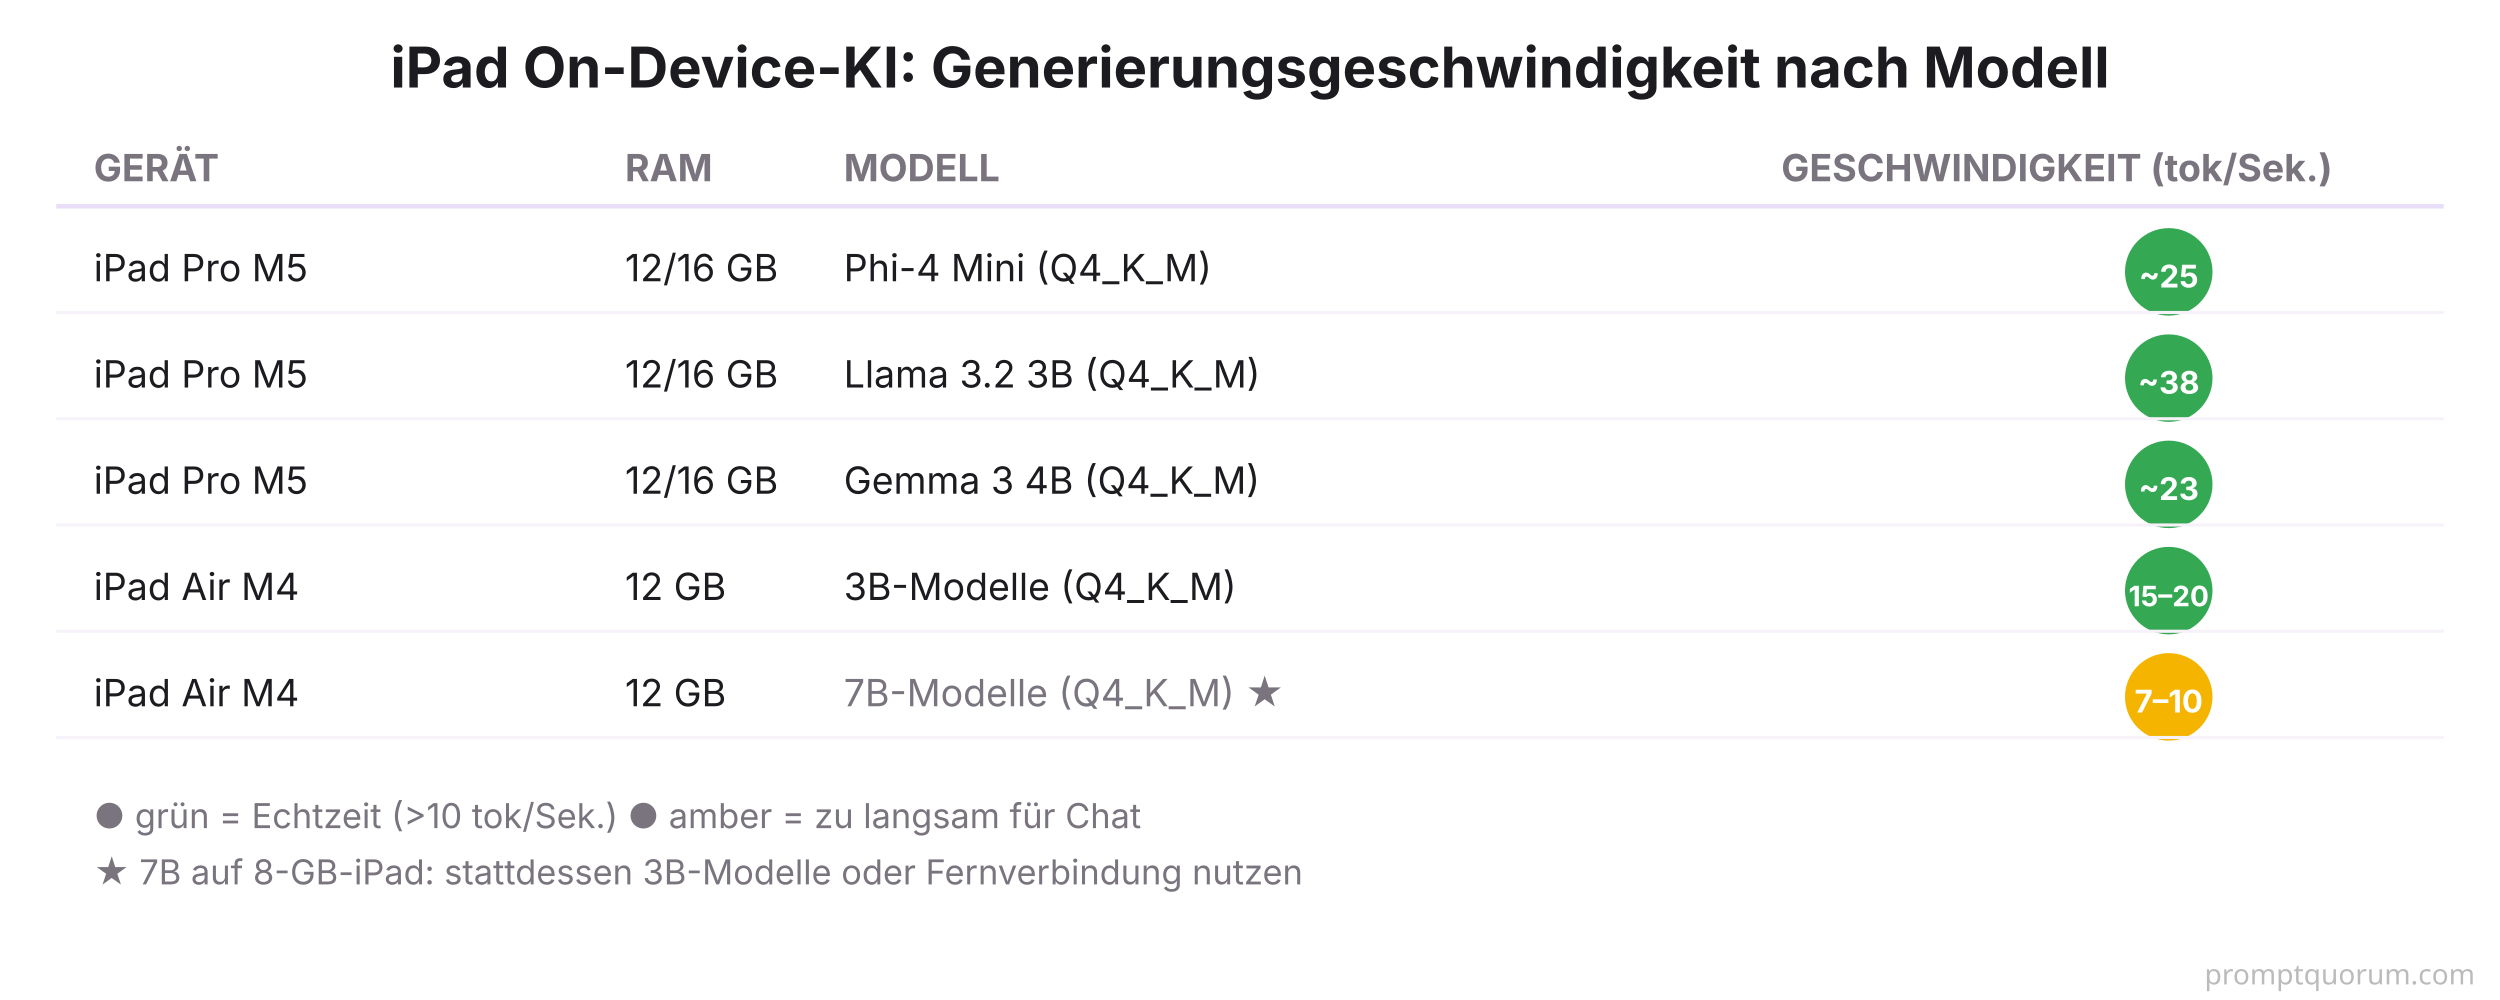
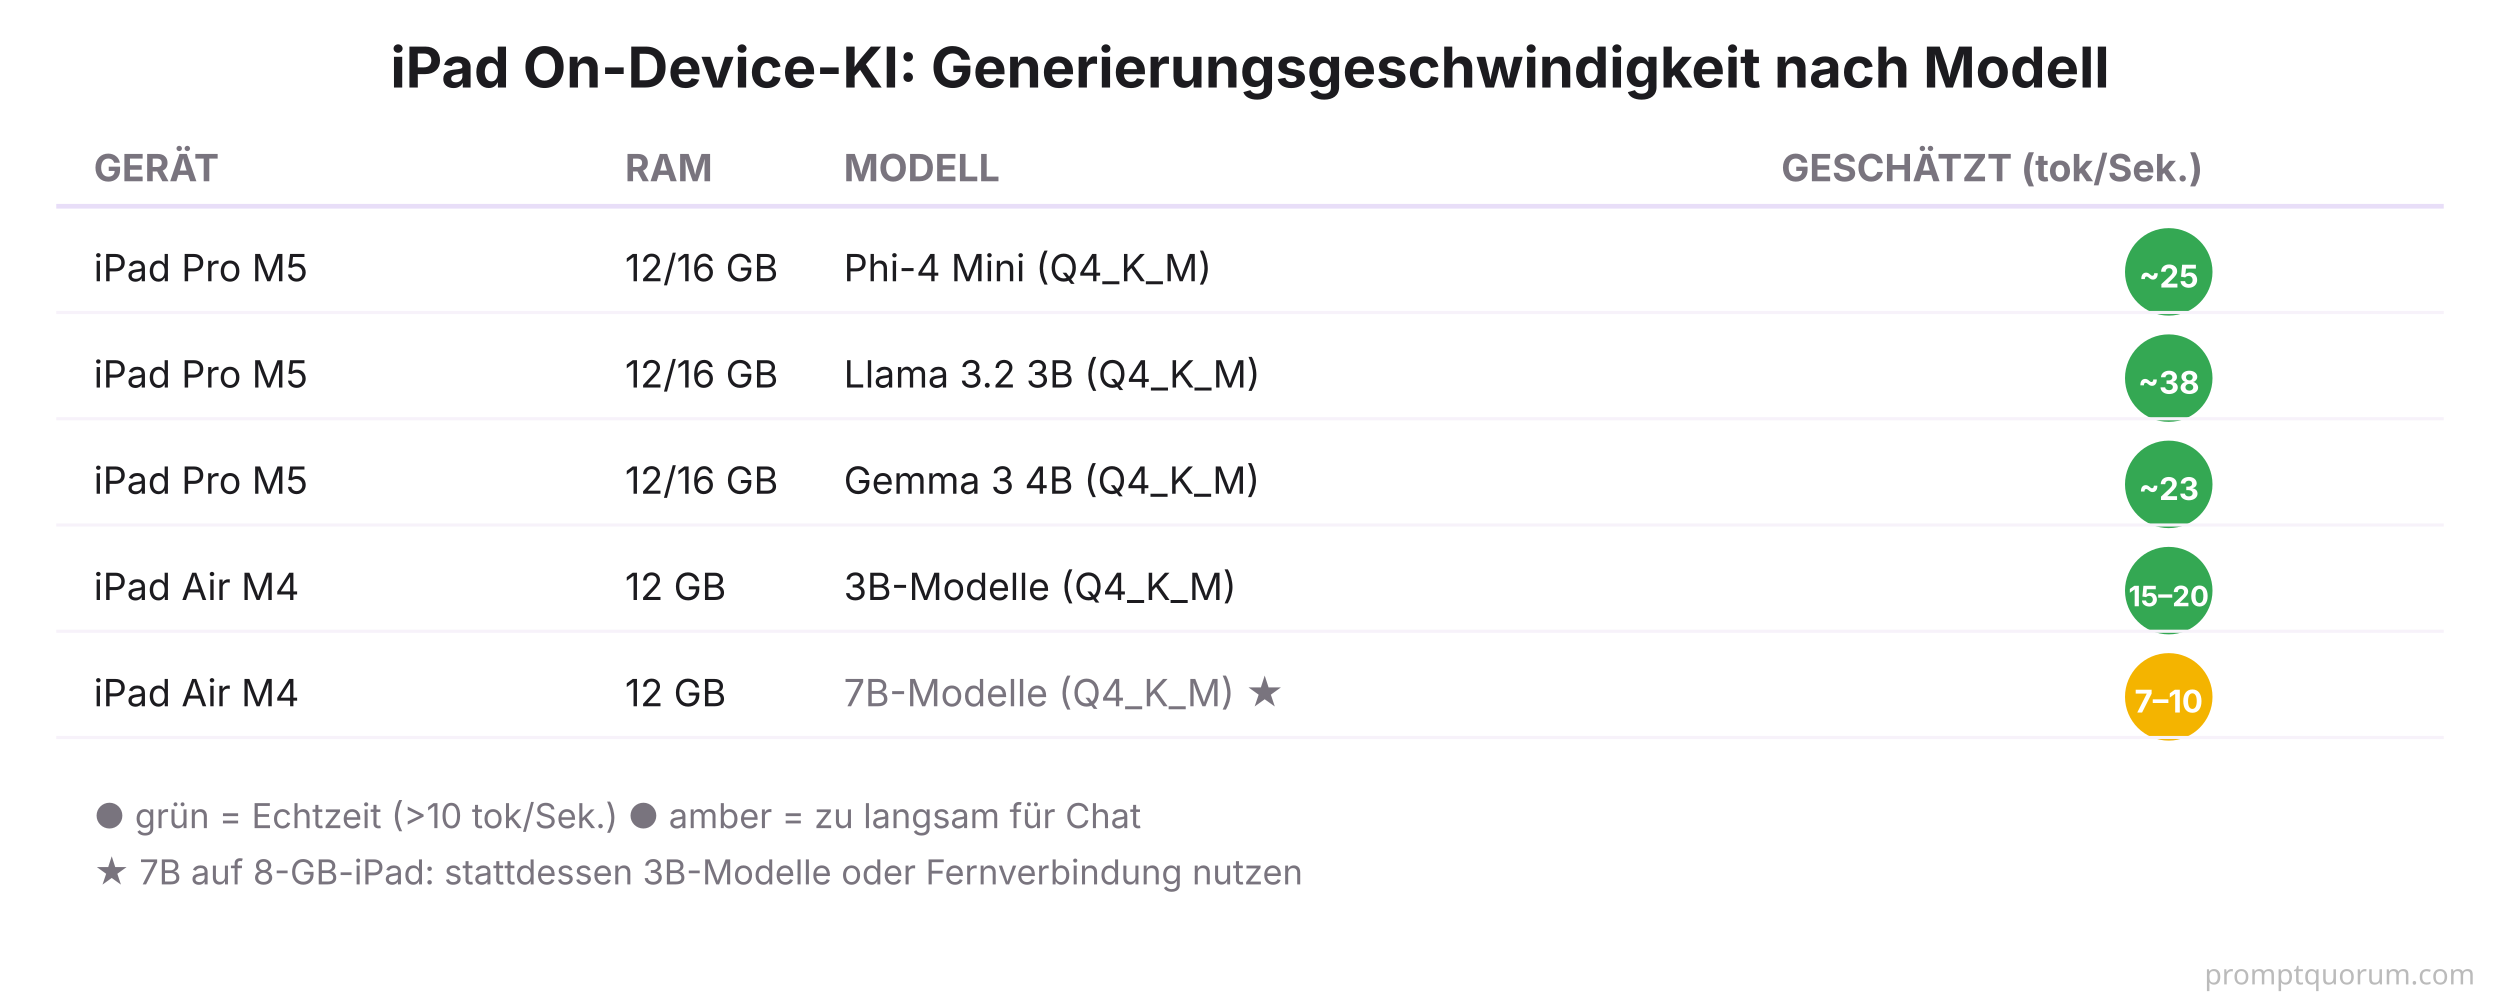
<svg xmlns="http://www.w3.org/2000/svg" viewBox="0 0 800 320" font-family="system-ui, -apple-system, sans-serif">
  <rect width="800" height="320" fill="#FFFFFF" />
  <text x="400" y="28" font-size="18" font-weight="700" fill="#1C1B1F" text-anchor="middle">iPad On-Device-KI: Generierungsgeschwindigkeit nach Modell</text>
  <text x="30" y="58" font-size="12" font-weight="700" fill="#79747E">GERÄT</text>
  <text x="200" y="58" font-size="12" font-weight="700" fill="#79747E">RAM</text>
  <text x="270" y="58" font-size="12" font-weight="700" fill="#79747E">MODELL</text>
-   <text x="570" y="58" font-size="12" font-weight="700" fill="#79747E">GESCHWINDIGKEIT (tok/Sek.)</text>
+   <text x="570" y="58" font-size="12" font-weight="700" fill="#79747E">GESCHÄTZT (tok/Sek.)</text>
  <line x1="18" y1="66" x2="782" y2="66" stroke="#E8DEF8" stroke-width="1.5" />
  <text x="30" y="90" font-size="12" fill="#1C1B1F">iPad Pro M5</text>
  <text x="200" y="90" font-size="12" fill="#1C1B1F">12/16 GB</text>
  <text x="270" y="90" font-size="12" fill="#1C1B1F">Phi-4 Mini (Q4_K_M)</text>
  <circle cx="694" cy="87" r="14" fill="#34A853" />
  <text x="694" y="92" font-size="10" font-weight="700" fill="#FFFFFF" text-anchor="middle">~25</text>
  <line x1="18" y1="100" x2="782" y2="100" stroke="#F7F2FA" stroke-width="1" />
  <text x="30" y="124" font-size="12" fill="#1C1B1F">iPad Pro M5</text>
  <text x="200" y="124" font-size="12" fill="#1C1B1F">12/16 GB</text>
  <text x="270" y="124" font-size="12" fill="#1C1B1F">Llama 3.2 3B (Q4_K_M)</text>
  <circle cx="694" cy="121" r="14" fill="#34A853" />
  <text x="694" y="126" font-size="10" font-weight="700" fill="#FFFFFF" text-anchor="middle">~38</text>
  <line x1="18" y1="134" x2="782" y2="134" stroke="#F7F2FA" stroke-width="1" />
  <text x="30" y="158" font-size="12" fill="#1C1B1F">iPad Pro M5</text>
  <text x="200" y="158" font-size="12" fill="#1C1B1F">12/16 GB</text>
  <text x="270" y="158" font-size="12" fill="#1C1B1F">Gemma 3 4B (Q4_K_M)</text>
  <circle cx="694" cy="155" r="14" fill="#34A853" />
  <text x="694" y="160" font-size="10" font-weight="700" fill="#FFFFFF" text-anchor="middle">~23</text>
  <line x1="18" y1="168" x2="782" y2="168" stroke="#F7F2FA" stroke-width="1" />
  <text x="30" y="192" font-size="12" fill="#1C1B1F">iPad Air M4</text>
  <text x="200" y="192" font-size="12" fill="#1C1B1F">12 GB</text>
  <text x="270" y="192" font-size="12" fill="#1C1B1F">3B-Modelle (Q4_K_M)</text>
  <circle cx="694" cy="189" r="14" fill="#34A853" />
  <text x="694" y="194" font-size="9" font-weight="700" fill="#FFFFFF" text-anchor="middle">15–20</text>
  <line x1="18" y1="202" x2="782" y2="202" stroke="#F7F2FA" stroke-width="1" />
  <text x="30" y="226" font-size="12" fill="#1C1B1F">iPad Air M4</text>
  <text x="200" y="226" font-size="12" fill="#1C1B1F">12 GB</text>
  <text x="270" y="226" font-size="12" fill="#79747E">7B-Modelle (Q4_K_M) ★</text>
  <circle cx="694" cy="223" r="14" fill="#F4B400" />
  <text x="694" y="228" font-size="10" font-weight="700" fill="#FFFFFF" text-anchor="middle">7–10</text>
  <line x1="18" y1="236" x2="782" y2="236" stroke="#F7F2FA" stroke-width="1" />
  <text x="30" y="265" font-size="11" fill="#79747E">● grün = Echtzeit (&gt;10 tok/Sek.)   ● amber = zu langsam für Chat</text>
  <text x="30" y="283" font-size="11" fill="#79747E">★ 7B auf 8-GB-iPad: stattdessen 3B-Modelle oder Fernverbindung nutzen</text>
  <text x="792" y="315" font-family="system-ui,sans-serif" font-size="9" fill="#BBBBBB" text-anchor="end">promptquorum.com</text>
</svg>
